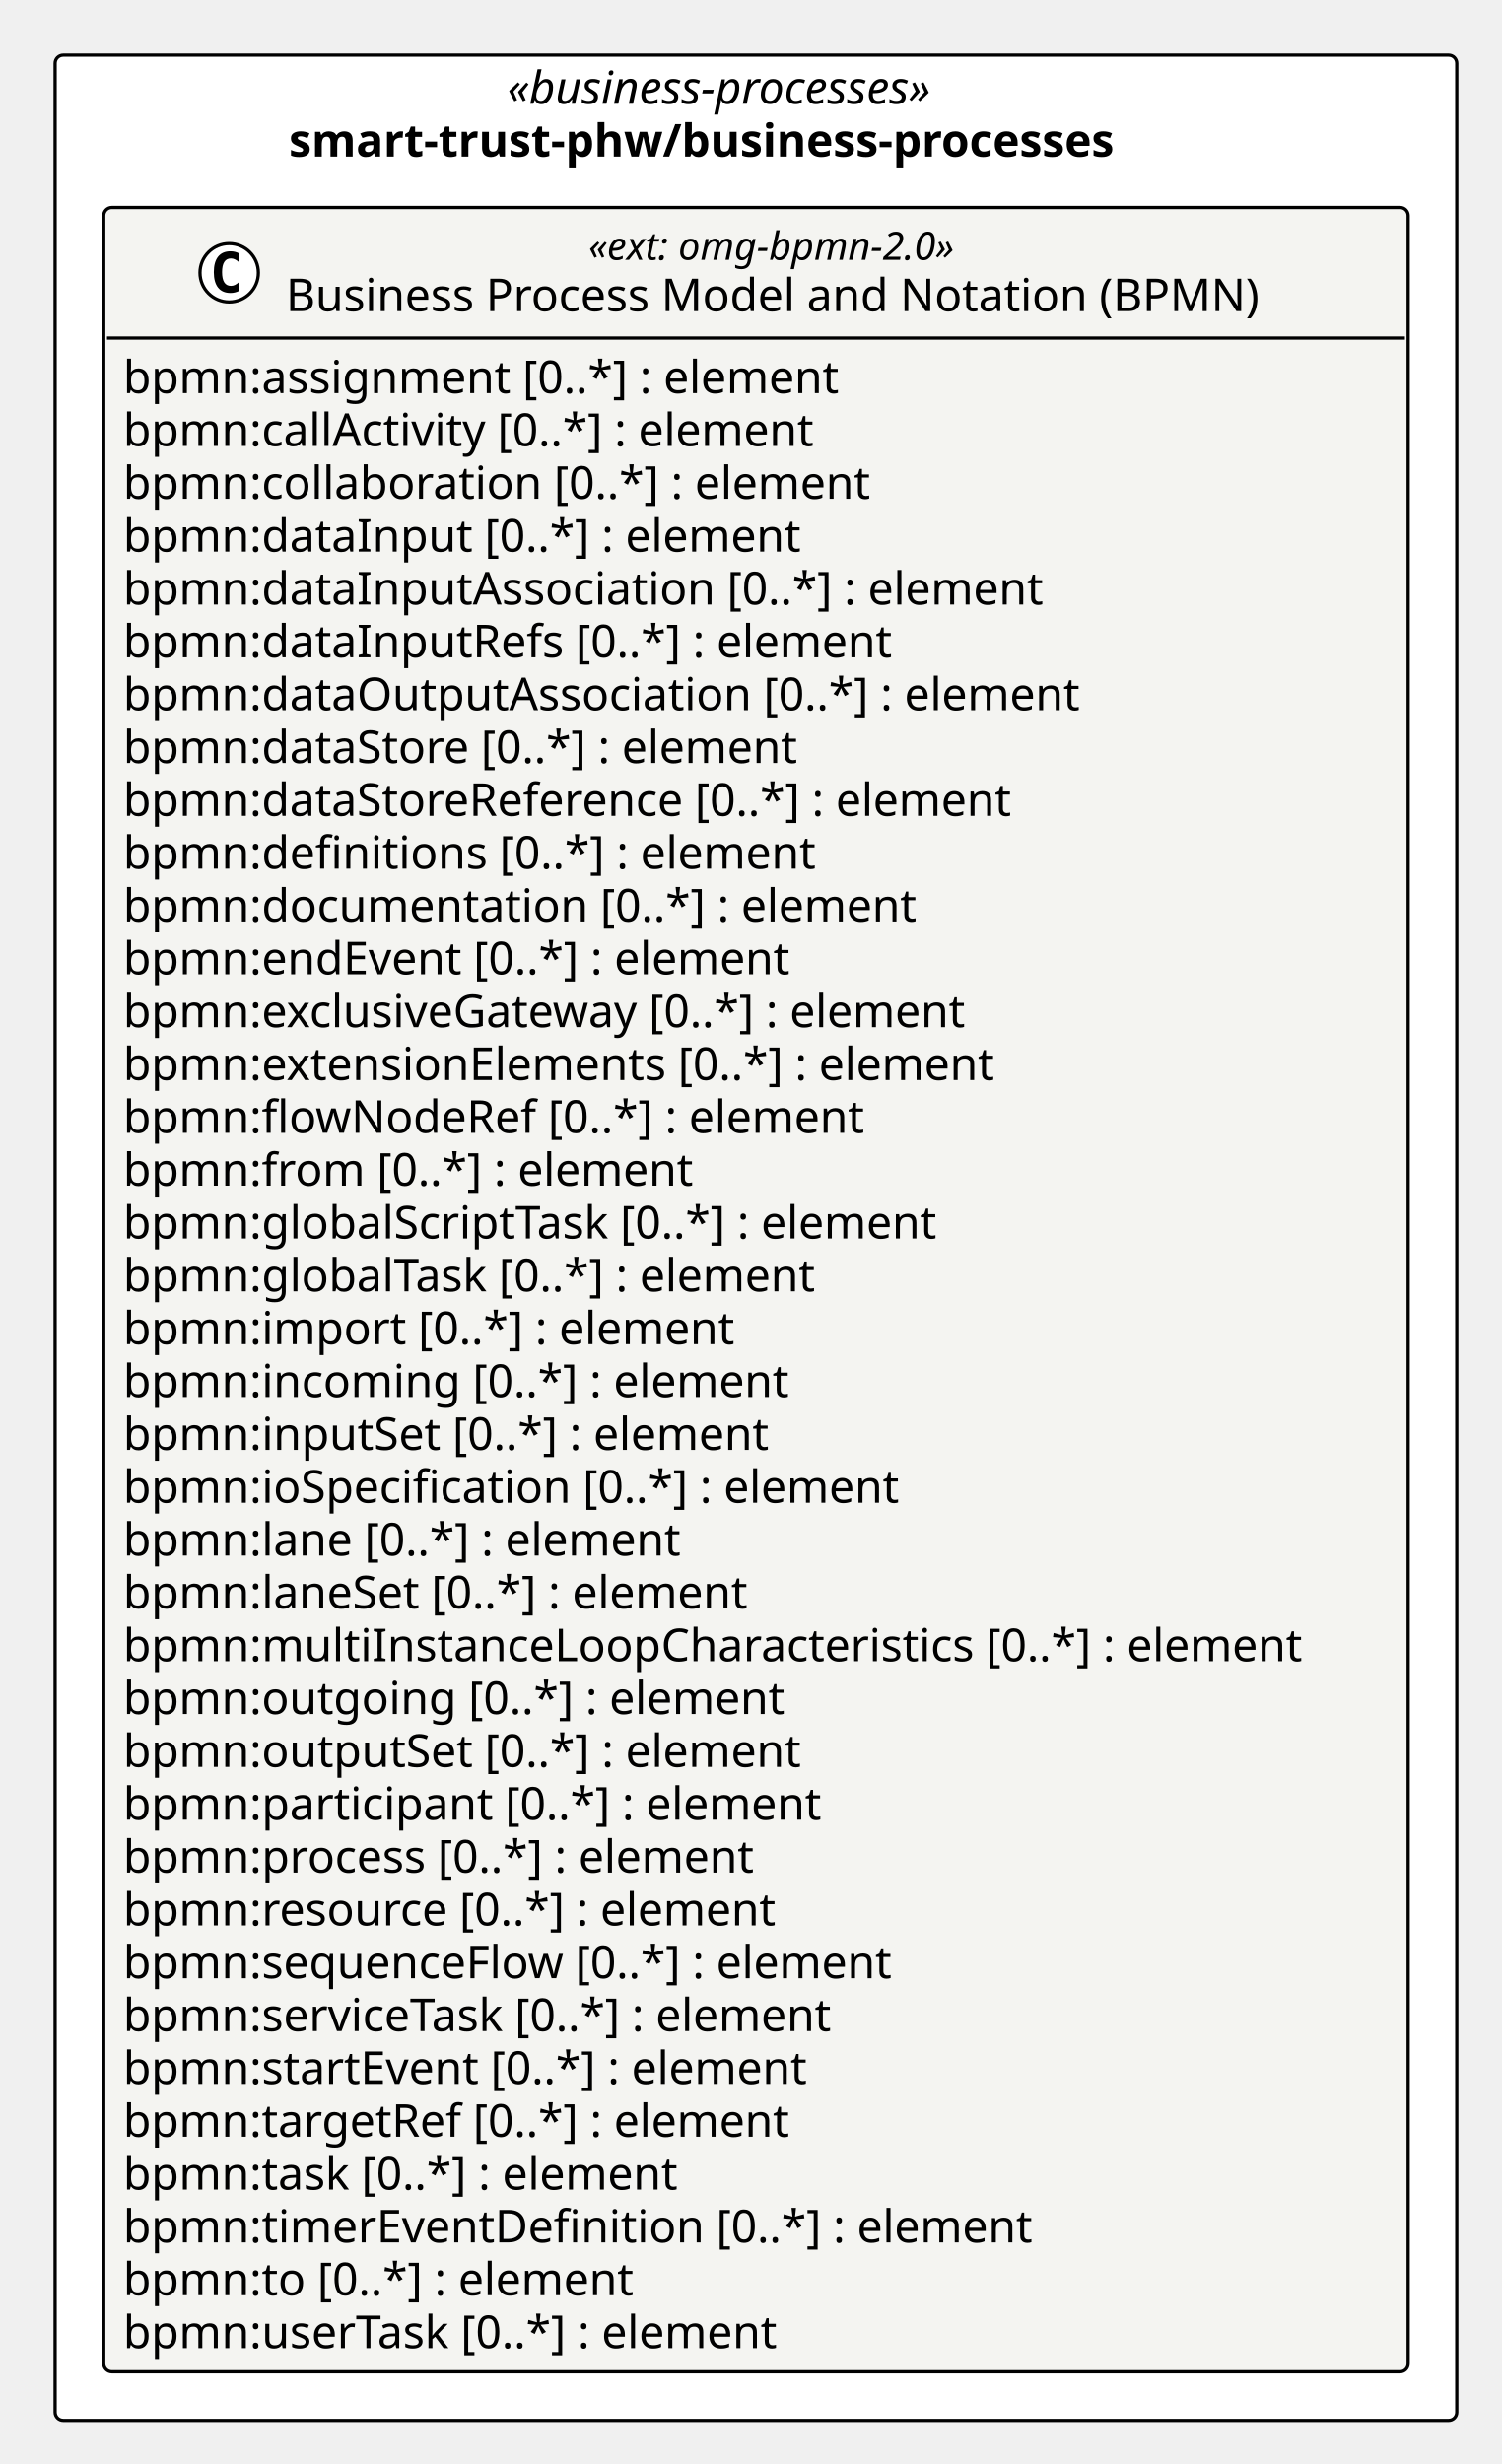
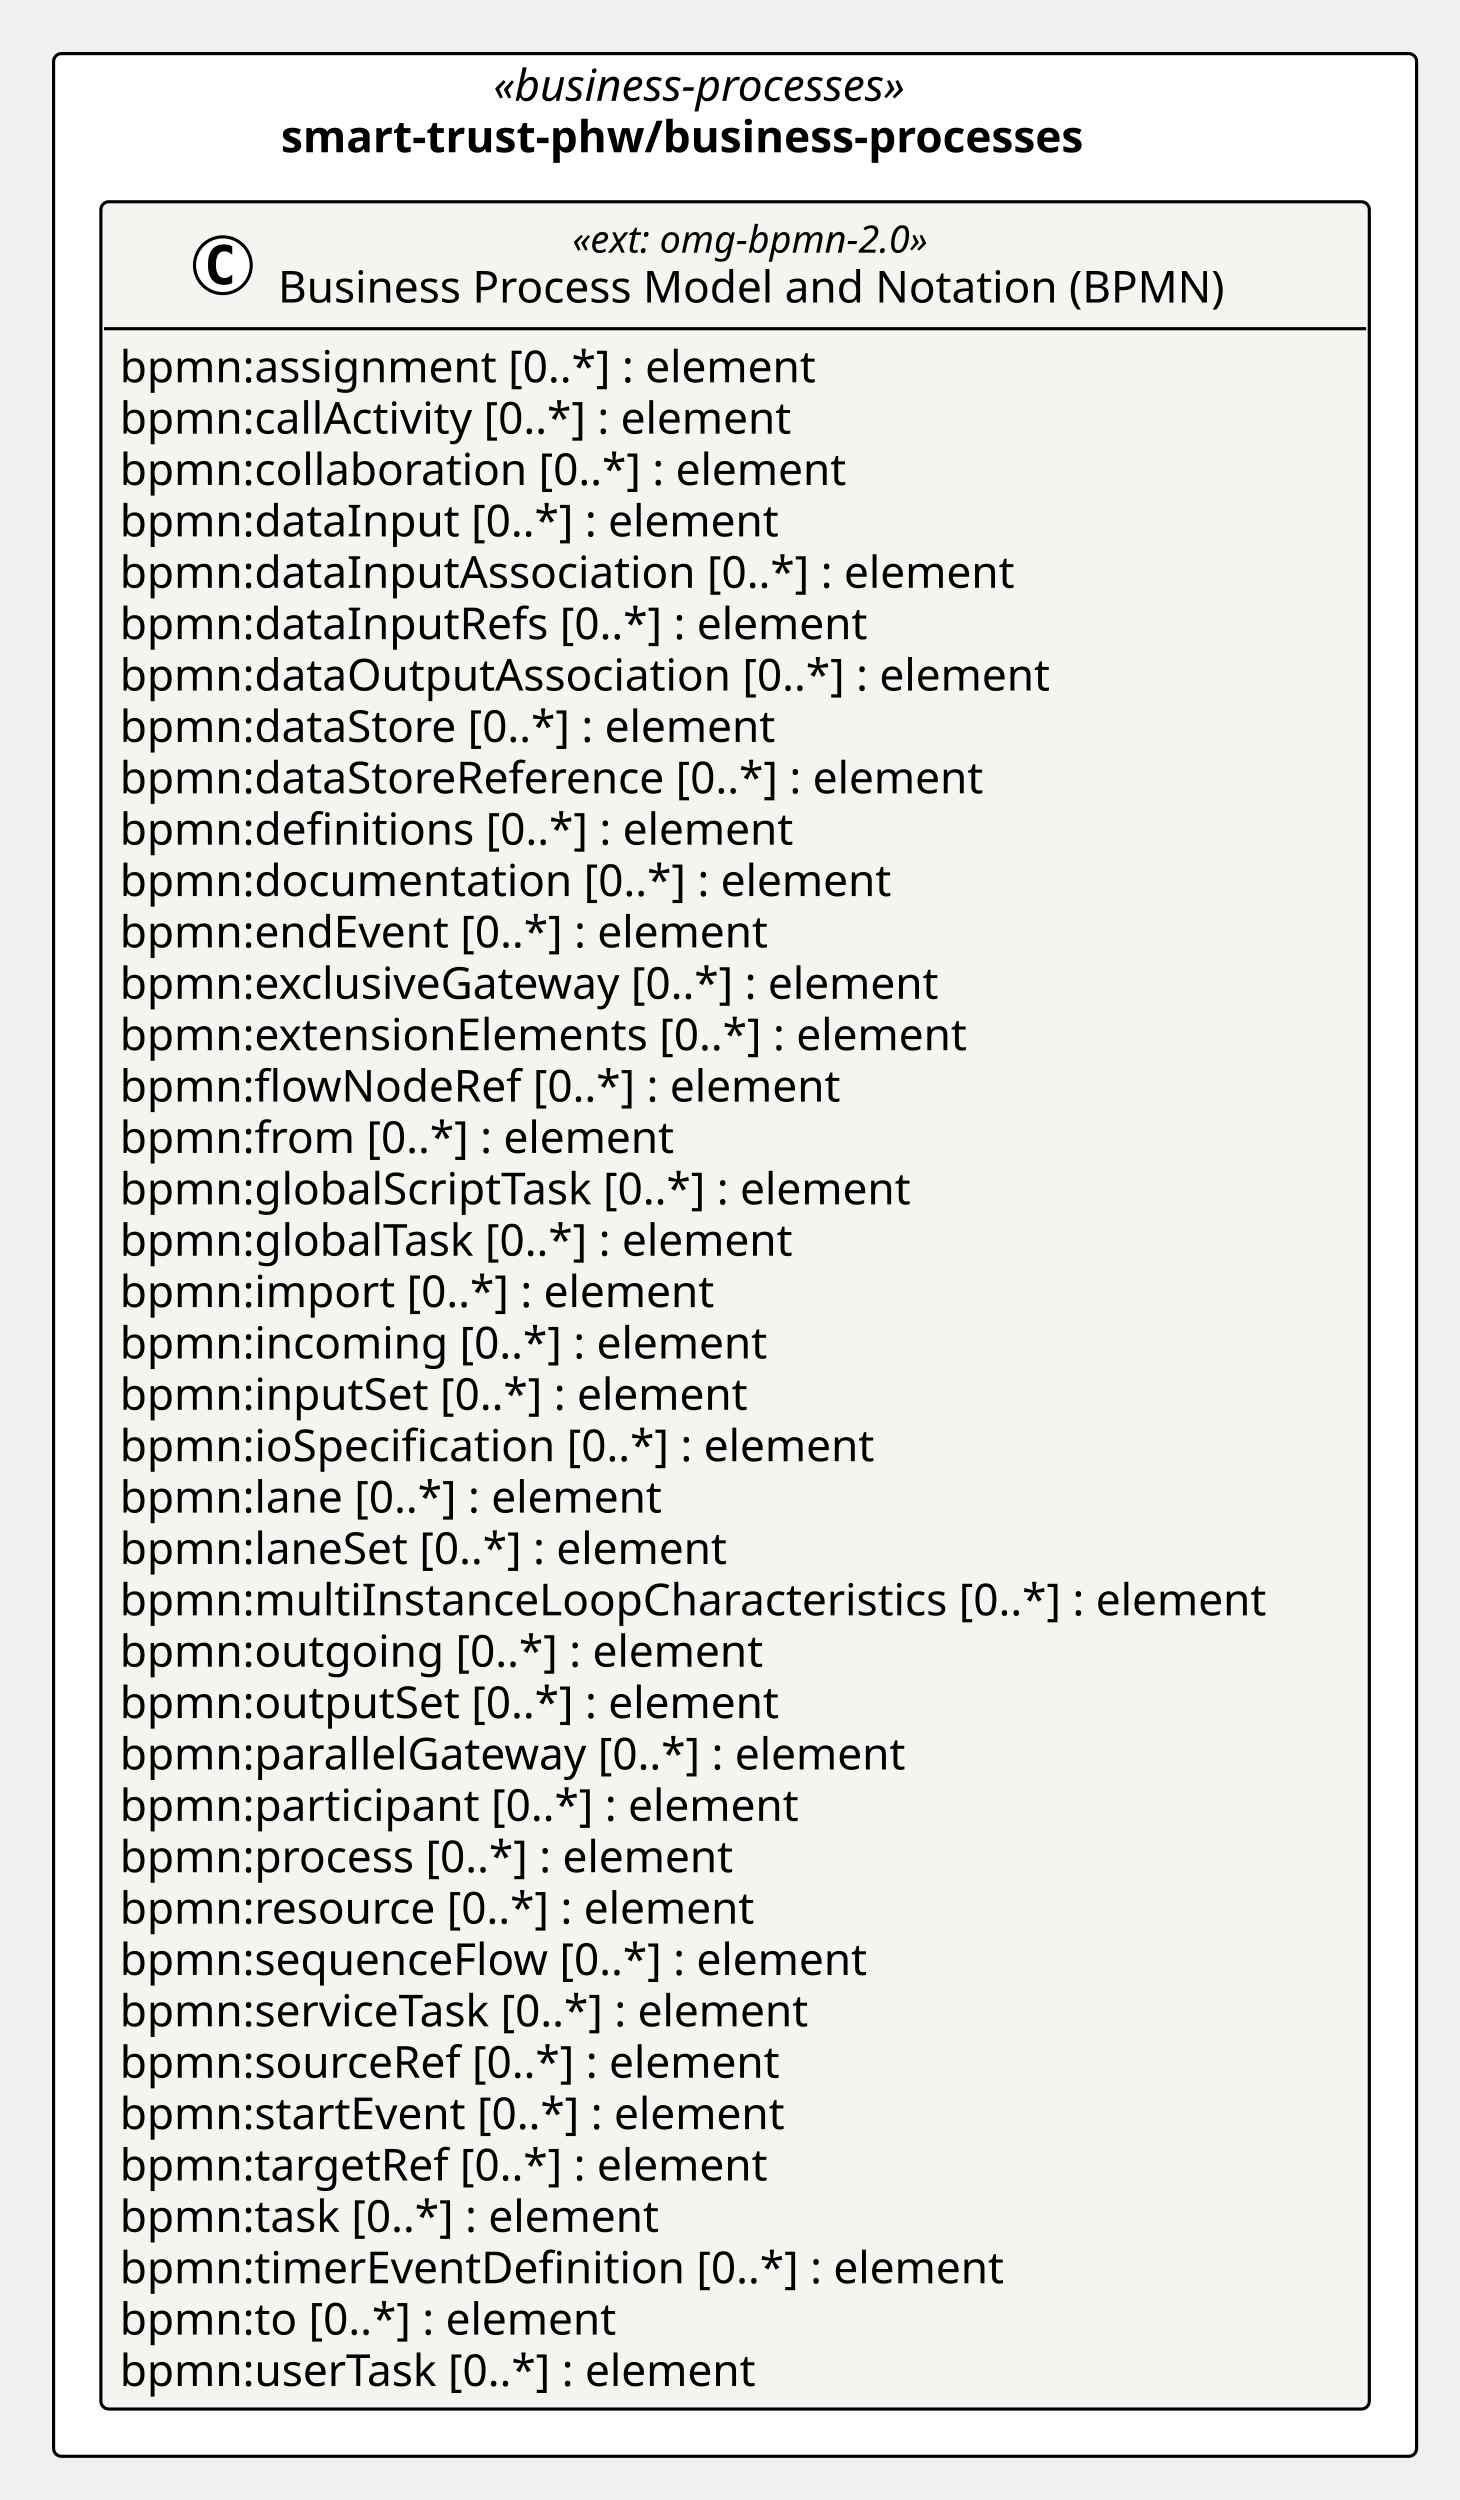
- <svg xmlns="http://www.w3.org/2000/svg" version="1.1" data-diagram-type="CLASS" style="width:463px;height:760px;background:#FFFFFF;" width="463px" height="760px" viewBox="0 0 463 760" zoomAndPan="magnify" preserveAspectRatio="none" contentStyleType="text/css">
+ <svg xmlns="http://www.w3.org/2000/svg" version="1.1" data-diagram-type="CLASS" style="width:463px;height:793px;background:#FFFFFF;" width="463px" height="793px" viewBox="0 0 463 793" zoomAndPan="magnify" preserveAspectRatio="none" contentStyleType="text/css">
  <defs />
  <g font-family="sans-serif" lengthAdjust="spacing">
-     <rect x="17" y="17" width="432.346" height="729.547" fill="#FFF" style="stroke:#000;stroke-width:1;" rx="2.5" ry="2.5" />
+     <rect x="17" y="17" width="432.346" height="762.141" fill="#FFF" style="stroke:#000;stroke-width:1;" rx="2.5" ry="2.5" />
    <text x="156.491" y="31.995" fill="#000" font-size="14" textLength="153.364" font-style="italic" font-family="Verdana">«business-processes»</text>
    <text x="89.123" y="48.292" fill="#000" font-size="14" textLength="288.101" font-weight="700" font-family="Verdana">smart-trust-phw/business-processes</text>
    <g class="entity" data-qualified-name="pkg_smart_trust_phw_business_processes.smart_trust_phw_business_processes_omg_bpmn_2_0" id="ent0002" data-source-line="11">
-       <rect x="32" y="64" width="402.346" height="667.547" fill="#F4F4F1" style="stroke:#000;stroke-width:1;" rx="2.5" ry="2.5" />
+       <rect x="32" y="64" width="402.346" height="700.141" fill="#F4F4F1" style="stroke:#000;stroke-width:1;" rx="2.5" ry="2.5" />
      <ellipse cx="70.689" cy="84.133" rx="9" ry="9" fill="#FFF" style="stroke:#000;stroke-width:1;" />
      <path d="M73.658,89.773 Q73.08,90.07 72.439,90.211 Q71.798,90.367 71.095,90.367 Q68.595,90.367 67.267,88.727 Q65.955,87.07 65.955,83.945 Q65.955,80.82 67.267,79.164 Q68.595,77.508 71.095,77.508 Q71.798,77.508 72.439,77.664 Q73.095,77.82 73.658,78.117 L73.658,80.836 Q73.033,80.258 72.439,79.992 Q71.845,79.711 71.22,79.711 Q69.876,79.711 69.189,80.789 Q68.501,81.852 68.501,83.945 Q68.501,86.039 69.189,87.117 Q69.876,88.18 71.22,88.18 Q71.845,88.18 72.439,87.914 Q73.033,87.633 73.658,87.055 L73.658,89.773 Z " fill="#000" />
      <text x="181.532" y="80.139" fill="#000" font-size="12" textLength="130.781" font-style="italic" font-family="Verdana">«ext: omg-bpmn-2.0»</text>
      <text x="88.189" y="95.964" fill="#000" font-size="14" textLength="317.468" font-family="Verdana">Business Process Model and Notation (BPMN)</text>
      <line x1="33" y1="104.266" x2="433.346" y2="104.266" style="stroke:#000;stroke-width:1;" />
      <text x="38" y="121.261" fill="#000" font-size="14" textLength="237.959" font-family="Verdana">bpmn:assignment [0..*] : element</text>
      <text x="38" y="137.558" fill="#000" font-size="14" textLength="233.188" font-family="Verdana">bpmn:callActivity [0..*] : element</text>
      <text x="38" y="153.854" fill="#000" font-size="14" textLength="247.755" font-family="Verdana">bpmn:collaboration [0..*] : element</text>
      <text x="38" y="170.151" fill="#000" font-size="14" textLength="224.314" font-family="Verdana">bpmn:dataInput [0..*] : element</text>
      <text x="38" y="186.448" fill="#000" font-size="14" textLength="304.028" font-family="Verdana">bpmn:dataInputAssociation [0..*] : element</text>
      <text x="38" y="202.745" fill="#000" font-size="14" textLength="254.878" font-family="Verdana">bpmn:dataInputRefs [0..*] : element</text>
      <text x="38" y="219.042" fill="#000" font-size="14" textLength="316.408" font-family="Verdana">bpmn:dataOutputAssociation [0..*] : element</text>
      <text x="38" y="235.339" fill="#000" font-size="14" textLength="225.374" font-family="Verdana">bpmn:dataStore [0..*] : element</text>
      <text x="38" y="251.636" fill="#000" font-size="14" textLength="296.81" font-family="Verdana">bpmn:dataStoreReference [0..*] : element</text>
      <text x="38" y="267.933" fill="#000" font-size="14" textLength="229.722" font-family="Verdana">bpmn:definitions [0..*] : element</text>
      <text x="38" y="284.229" fill="#000" font-size="14" textLength="262.562" font-family="Verdana">bpmn:documentation [0..*] : element</text>
      <text x="38" y="300.526" fill="#000" font-size="14" textLength="223.009" font-family="Verdana">bpmn:endEvent [0..*] : element</text>
      <text x="38" y="316.823" fill="#000" font-size="14" textLength="283.814" font-family="Verdana">bpmn:exclusiveGateway [0..*] : element</text>
      <text x="38" y="333.12" fill="#000" font-size="14" textLength="290.281" font-family="Verdana">bpmn:extensionElements [0..*] : element</text>
      <text x="38" y="349.417" fill="#000" font-size="14" textLength="245.171" font-family="Verdana">bpmn:flowNodeRef [0..*] : element</text>
      <text x="38" y="365.714" fill="#000" font-size="14" textLength="189.417" font-family="Verdana">bpmn:from [0..*] : element</text>
      <text x="38" y="382.011" fill="#000" font-size="14" textLength="272.364" font-family="Verdana">bpmn:globalScriptTask [0..*] : element</text>
      <text x="38" y="398.308" fill="#000" font-size="14" textLength="231.759" font-family="Verdana">bpmn:globalTask [0..*] : element</text>
      <text x="38" y="414.604" fill="#000" font-size="14" textLength="202.754" font-family="Verdana">bpmn:import [0..*] : element</text>
      <text x="38" y="430.901" fill="#000" font-size="14" textLength="220.842" font-family="Verdana">bpmn:incoming [0..*] : element</text>
      <text x="38" y="447.198" fill="#000" font-size="14" textLength="215.53" font-family="Verdana">bpmn:inputSet [0..*] : element</text>
      <text x="38" y="463.495" fill="#000" font-size="14" textLength="258.87" font-family="Verdana">bpmn:ioSpecification [0..*] : element</text>
      <text x="38" y="479.792" fill="#000" font-size="14" textLength="186.484" font-family="Verdana">bpmn:lane [0..*] : element</text>
      <text x="38" y="496.089" fill="#000" font-size="14" textLength="209.474" font-family="Verdana">bpmn:laneSet [0..*] : element</text>
      <text x="38" y="512.386" fill="#000" font-size="14" textLength="390.346" font-family="Verdana">bpmn:multiInstanceLoopCharacteristics [0..*] : element</text>
      <text x="38" y="528.683" fill="#000" font-size="14" textLength="218.559" font-family="Verdana">bpmn:outgoing [0..*] : element</text>
      <text x="38" y="544.979" fill="#000" font-size="14" textLength="225.695" font-family="Verdana">bpmn:outputSet [0..*] : element</text>
-       <text x="38" y="561.276" fill="#000" font-size="14" textLength="232.545" font-family="Verdana">bpmn:participant [0..*] : element</text>
-       <text x="38" y="577.573" fill="#000" font-size="14" textLength="210.636" font-family="Verdana">bpmn:process [0..*] : element</text>
-       <text x="38" y="593.87" fill="#000" font-size="14" textLength="217.697" font-family="Verdana">bpmn:resource [0..*] : element</text>
-       <text x="38" y="610.167" fill="#000" font-size="14" textLength="255.951" font-family="Verdana">bpmn:sequenceFlow [0..*] : element</text>
-       <text x="38" y="626.464" fill="#000" font-size="14" textLength="239.21" font-family="Verdana">bpmn:serviceTask [0..*] : element</text>
-       <text x="38" y="642.761" fill="#000" font-size="14" textLength="229.243" font-family="Verdana">bpmn:startEvent [0..*] : element</text>
-       <text x="38" y="659.058" fill="#000" font-size="14" textLength="222.612" font-family="Verdana">bpmn:targetRef [0..*] : element</text>
-       <text x="38" y="675.354" fill="#000" font-size="14" textLength="185.999" font-family="Verdana">bpmn:task [0..*] : element</text>
-       <text x="38" y="691.651" fill="#000" font-size="14" textLength="301.813" font-family="Verdana">bpmn:timerEventDefinition [0..*] : element</text>
-       <text x="38" y="707.948" fill="#000" font-size="14" textLength="170.584" font-family="Verdana">bpmn:to [0..*] : element</text>
-       <text x="38" y="724.245" fill="#000" font-size="14" textLength="219.598" font-family="Verdana">bpmn:userTask [0..*] : element</text>
+       <text x="38" y="561.276" fill="#000" font-size="14" textLength="270.457" font-family="Verdana">bpmn:parallelGateway [0..*] : element</text>
+       <text x="38" y="577.573" fill="#000" font-size="14" textLength="232.545" font-family="Verdana">bpmn:participant [0..*] : element</text>
+       <text x="38" y="593.87" fill="#000" font-size="14" textLength="210.636" font-family="Verdana">bpmn:process [0..*] : element</text>
+       <text x="38" y="610.167" fill="#000" font-size="14" textLength="217.697" font-family="Verdana">bpmn:resource [0..*] : element</text>
+       <text x="38" y="626.464" fill="#000" font-size="14" textLength="255.951" font-family="Verdana">bpmn:sequenceFlow [0..*] : element</text>
+       <text x="38" y="642.761" fill="#000" font-size="14" textLength="239.21" font-family="Verdana">bpmn:serviceTask [0..*] : element</text>
+       <text x="38" y="659.058" fill="#000" font-size="14" textLength="226.598" font-family="Verdana">bpmn:sourceRef [0..*] : element</text>
+       <text x="38" y="675.354" fill="#000" font-size="14" textLength="229.243" font-family="Verdana">bpmn:startEvent [0..*] : element</text>
+       <text x="38" y="691.651" fill="#000" font-size="14" textLength="222.612" font-family="Verdana">bpmn:targetRef [0..*] : element</text>
+       <text x="38" y="707.948" fill="#000" font-size="14" textLength="185.999" font-family="Verdana">bpmn:task [0..*] : element</text>
+       <text x="38" y="724.245" fill="#000" font-size="14" textLength="301.813" font-family="Verdana">bpmn:timerEventDefinition [0..*] : element</text>
+       <text x="38" y="740.542" fill="#000" font-size="14" textLength="170.584" font-family="Verdana">bpmn:to [0..*] : element</text>
+       <text x="38" y="756.839" fill="#000" font-size="14" textLength="219.598" font-family="Verdana">bpmn:userTask [0..*] : element</text>
    </g>
  </g>
</svg>
